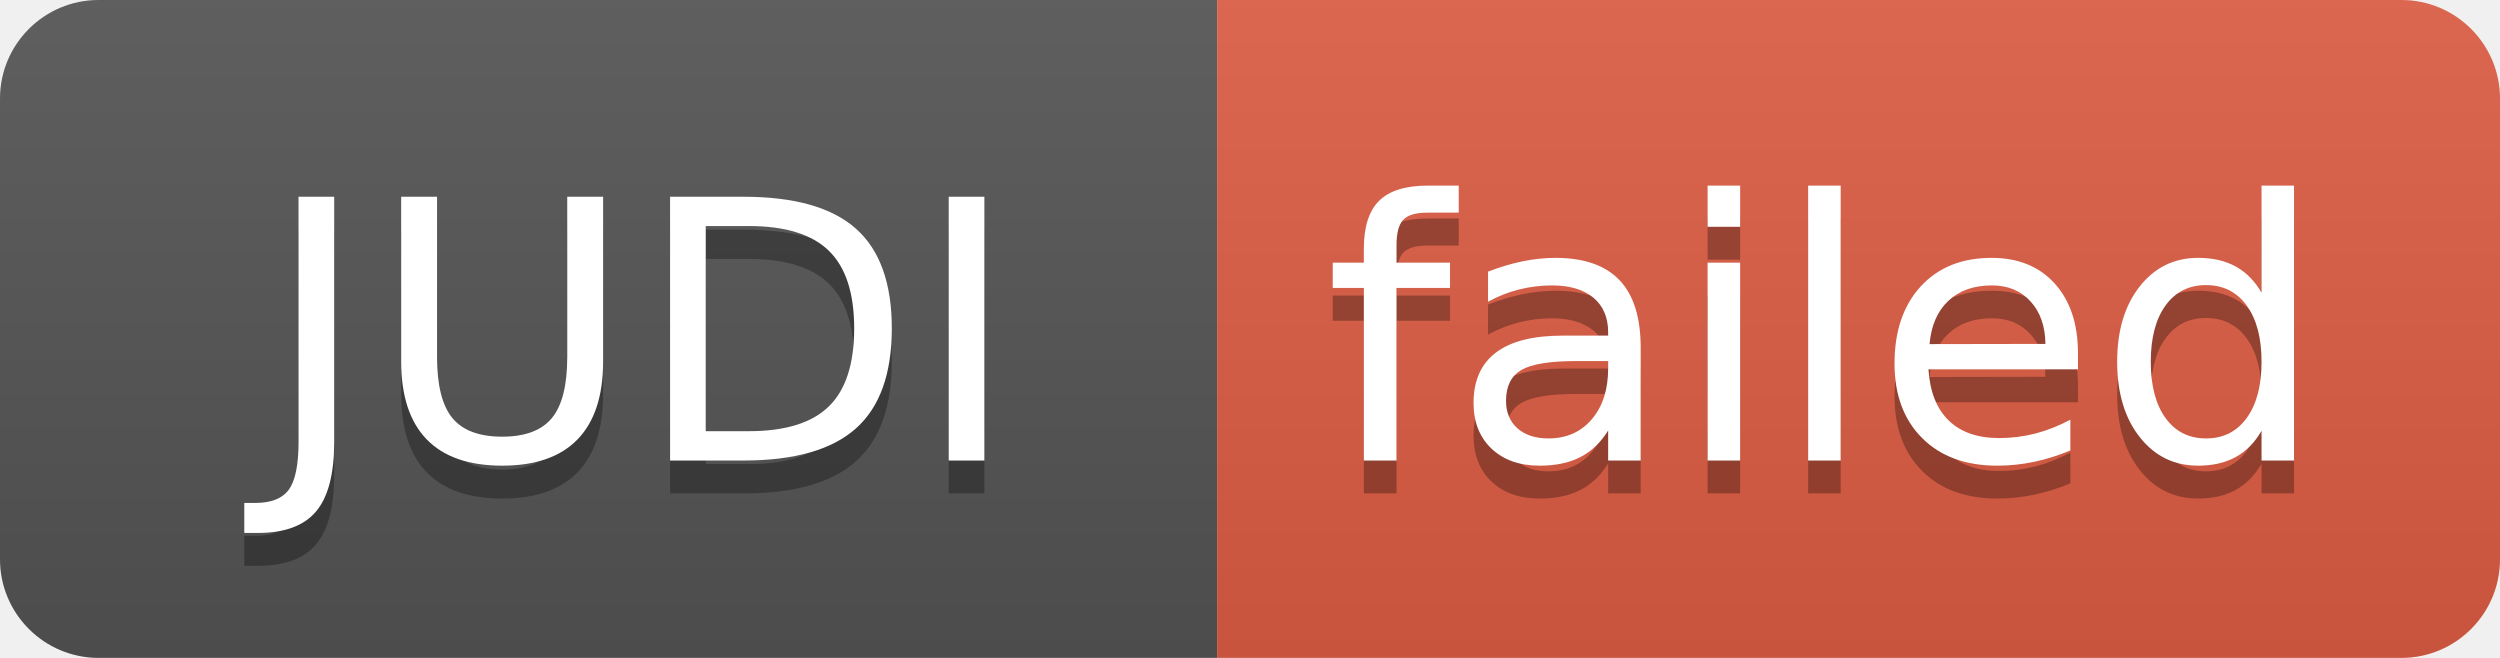
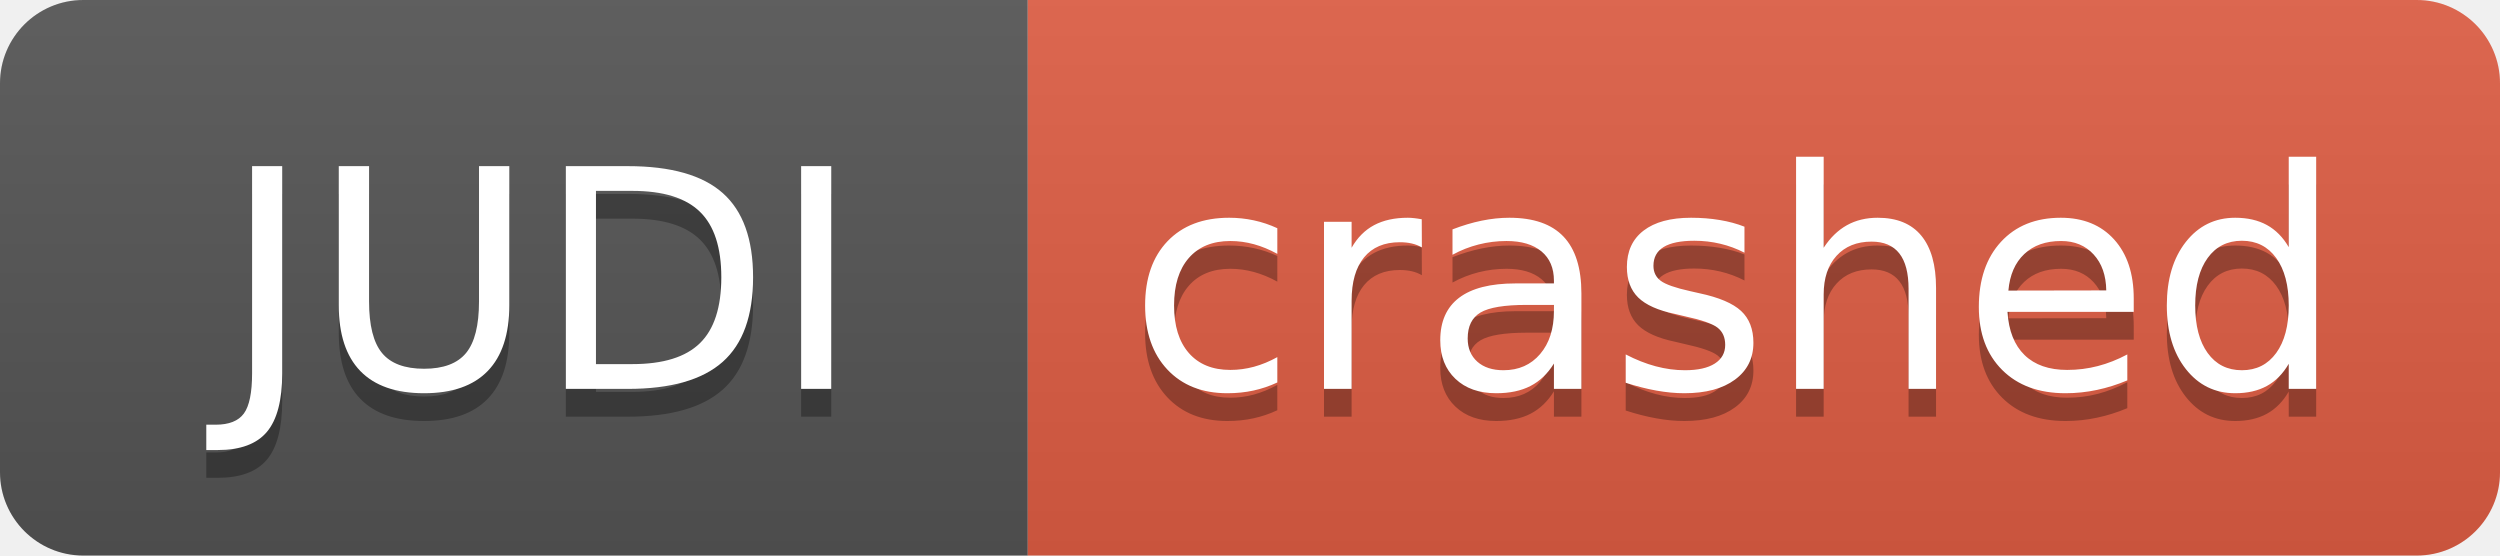
- <svg xmlns="http://www.w3.org/2000/svg" width="76" height="20" role="img" aria-label="JUDI: failed">
+ <svg xmlns="http://www.w3.org/2000/svg" width="90" height="20" role="img" aria-label="JUDI: crashed">
  <linearGradient id="s" x2="0" y2="100%">
    <stop offset="0" stop-color="#bbb" stop-opacity=".1" />
    <stop offset="1" stop-opacity=".1" />
  </linearGradient>
  <clipPath id="r">
-     <rect width="76" height="20" rx="3" fill="#fff" />
+     <rect width="90" height="20" rx="3" fill="#fff" />
  </clipPath>
  <g clip-path="url(#r)">
    <rect width="37" height="20" fill="#555" />
-     <rect x="37" width="39" height="20" fill="#e05d44" />
-     <rect width="76" height="20" fill="url(#s)" />
+     <rect x="37" width="53" height="20" fill="#e05d44" />
+     <rect width="90" height="20" fill="url(#s)" />
  </g>
  <g fill="#fff" text-anchor="middle" font-family="Verdana,Geneva,DejaVu Sans,sans-serif" text-rendering="geometricPrecision" font-size="110">
    <text aria-hidden="true" x="195" y="150" fill="#010101" fill-opacity=".3" transform="scale(.1)" textLength="270">JUDI</text>
    <text x="195" y="140" transform="scale(.1)" fill="#fff" textLength="270">JUDI</text>
-     <text aria-hidden="true" x="555" y="150" fill="#010101" fill-opacity=".3" transform="scale(.1)" textLength="290">failed</text>
-     <text x="555" y="140" transform="scale(.1)" fill="#fff" textLength="290">failed</text>
+     <text aria-hidden="true" x="625" y="150" fill="#010101" fill-opacity=".3" transform="scale(.1)" textLength="430">crashed</text>
+     <text x="625" y="140" transform="scale(.1)" fill="#fff" textLength="430">crashed</text>
  </g>
</svg>
